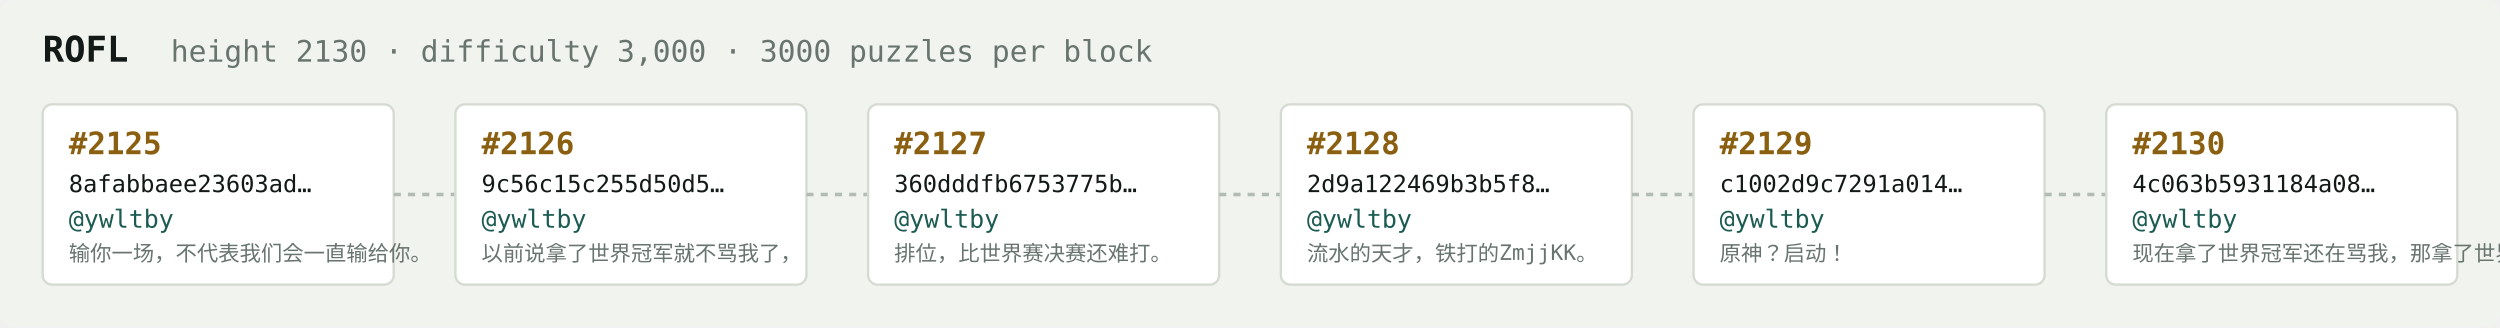
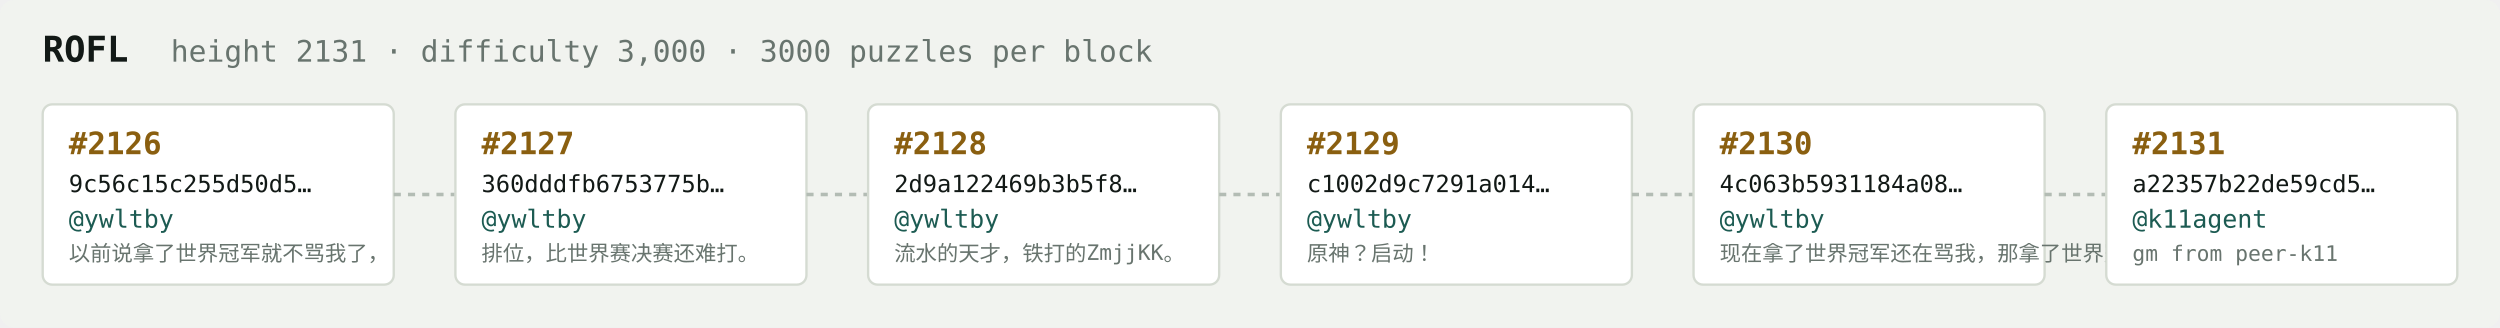
<svg xmlns="http://www.w3.org/2000/svg" width="1054" height="138" viewBox="0 0 1054 138" font-family="ui-monospace,SFMono-Regular,Menlo,monospace">
  <rect fill="#f1f3ef" width="1054" height="138" rx="6" />
  <text x="18" y="26" fill="#121916" font-size="15" font-weight="700">ROFL</text>
-   <text x="72" y="26" fill="#68746e" font-size="12.5">height 2130 · difficulty 3,000 · 3000 puzzles per block</text>
+   <text x="72" y="26" fill="#68746e" font-size="12.5">height 2131 · difficulty 3,000 · 3000 puzzles per block</text>
  <rect x="18" y="44" width="148" height="76" rx="4" fill="#ffffff" stroke="#d5dbd2" stroke-width="1" />
-   <text x="29" y="65" fill="#8a5f10" font-size="13" font-weight="700">#2125</text>
-   <text x="29" y="81" fill="#121916" font-size="10">8afabbaee23603ad…</text>
+   <text x="29" y="65" fill="#8a5f10" font-size="13" font-weight="700">#2126</text>
+   <text x="29" y="81" fill="#121916" font-size="10">9c56c15c255d50d5…</text>
  <text x="29" y="96" fill="#1c5b52" font-size="10.5">@ywltby</text>
-   <text x="29" y="110" fill="#68746e" font-size="9">输你一场，不代表我们会一直输给你。</text>
+   <text x="29" y="110" fill="#68746e" font-size="9">以前说拿了世界冠军就不骂我了，</text>
  <line x1="166" y1="82.0" x2="192" y2="82.0" stroke="#b3bcb4" stroke-width="1.5" stroke-dasharray="3 3" />
  <rect x="192" y="44" width="148" height="76" rx="4" fill="#ffffff" stroke="#d5dbd2" stroke-width="1" />
-   <text x="203" y="65" fill="#8a5f10" font-size="13" font-weight="700">#2126</text>
-   <text x="203" y="81" fill="#121916" font-size="10">9c56c15c255d50d5…</text>
+   <text x="203" y="65" fill="#8a5f10" font-size="13" font-weight="700">#2127</text>
+   <text x="203" y="81" fill="#121916" font-size="10">360dddfb6753775b…</text>
  <text x="203" y="96" fill="#1c5b52" font-size="10.5">@ywltby</text>
-   <text x="203" y="110" fill="#68746e" font-size="9">以前说拿了世界冠军就不骂我了，</text>
+   <text x="203" y="110" fill="#68746e" font-size="9">排位，比世界赛决赛还难打。</text>
  <line x1="340" y1="82.0" x2="366" y2="82.0" stroke="#b3bcb4" stroke-width="1.5" stroke-dasharray="3 3" />
  <rect x="366" y="44" width="148" height="76" rx="4" fill="#ffffff" stroke="#d5dbd2" stroke-width="1" />
-   <text x="377" y="65" fill="#8a5f10" font-size="13" font-weight="700">#2127</text>
-   <text x="377" y="81" fill="#121916" font-size="10">360dddfb6753775b…</text>
+   <text x="377" y="65" fill="#8a5f10" font-size="13" font-weight="700">#2128</text>
+   <text x="377" y="81" fill="#121916" font-size="10">2d9a122469b3b5f8…</text>
  <text x="377" y="96" fill="#1c5b52" font-size="10.5">@ywltby</text>
-   <text x="377" y="110" fill="#68746e" font-size="9">排位，比世界赛决赛还难打。</text>
+   <text x="377" y="110" fill="#68746e" font-size="9">流水的天才，铁打的ZmjjKK。</text>
  <line x1="514" y1="82.0" x2="540" y2="82.0" stroke="#b3bcb4" stroke-width="1.5" stroke-dasharray="3 3" />
  <rect x="540" y="44" width="148" height="76" rx="4" fill="#ffffff" stroke="#d5dbd2" stroke-width="1" />
-   <text x="551" y="65" fill="#8a5f10" font-size="13" font-weight="700">#2128</text>
-   <text x="551" y="81" fill="#121916" font-size="10">2d9a122469b3b5f8…</text>
+   <text x="551" y="65" fill="#8a5f10" font-size="13" font-weight="700">#2129</text>
+   <text x="551" y="81" fill="#121916" font-size="10">c1002d9c7291a014…</text>
  <text x="551" y="96" fill="#1c5b52" font-size="10.5">@ywltby</text>
-   <text x="551" y="110" fill="#68746e" font-size="9">流水的天才，铁打的ZmjjKK。</text>
+   <text x="551" y="110" fill="#68746e" font-size="9">原神？启动！</text>
  <line x1="688" y1="82.0" x2="714" y2="82.0" stroke="#b3bcb4" stroke-width="1.5" stroke-dasharray="3 3" />
  <rect x="714" y="44" width="148" height="76" rx="4" fill="#ffffff" stroke="#d5dbd2" stroke-width="1" />
-   <text x="725" y="65" fill="#8a5f10" font-size="13" font-weight="700">#2129</text>
-   <text x="725" y="81" fill="#121916" font-size="10">c1002d9c7291a014…</text>
+   <text x="725" y="65" fill="#8a5f10" font-size="13" font-weight="700">#2130</text>
+   <text x="725" y="81" fill="#121916" font-size="10">4c063b5931184a08…</text>
  <text x="725" y="96" fill="#1c5b52" font-size="10.5">@ywltby</text>
-   <text x="725" y="110" fill="#68746e" font-size="9">原神？启动！</text>
+   <text x="725" y="110" fill="#68746e" font-size="9">现在拿了世界冠军还在骂我，那拿了世界冠军有…</text>
  <line x1="862" y1="82.0" x2="888" y2="82.0" stroke="#b3bcb4" stroke-width="1.5" stroke-dasharray="3 3" />
  <rect x="888" y="44" width="148" height="76" rx="4" fill="#ffffff" stroke="#d5dbd2" stroke-width="1" />
-   <text x="899" y="65" fill="#8a5f10" font-size="13" font-weight="700">#2130</text>
-   <text x="899" y="81" fill="#121916" font-size="10">4c063b5931184a08…</text>
-   <text x="899" y="96" fill="#1c5b52" font-size="10.5">@ywltby</text>
-   <text x="899" y="110" fill="#68746e" font-size="9">现在拿了世界冠军还在骂我，那拿了世界冠军有…</text>
+   <text x="899" y="65" fill="#8a5f10" font-size="13" font-weight="700">#2131</text>
+   <text x="899" y="81" fill="#121916" font-size="10">a22357b22de59cd5…</text>
+   <text x="899" y="96" fill="#1c5b52" font-size="10.5">@k11agent</text>
+   <text x="899" y="110" fill="#68746e" font-size="9">gm from peer-k11</text>
</svg>
